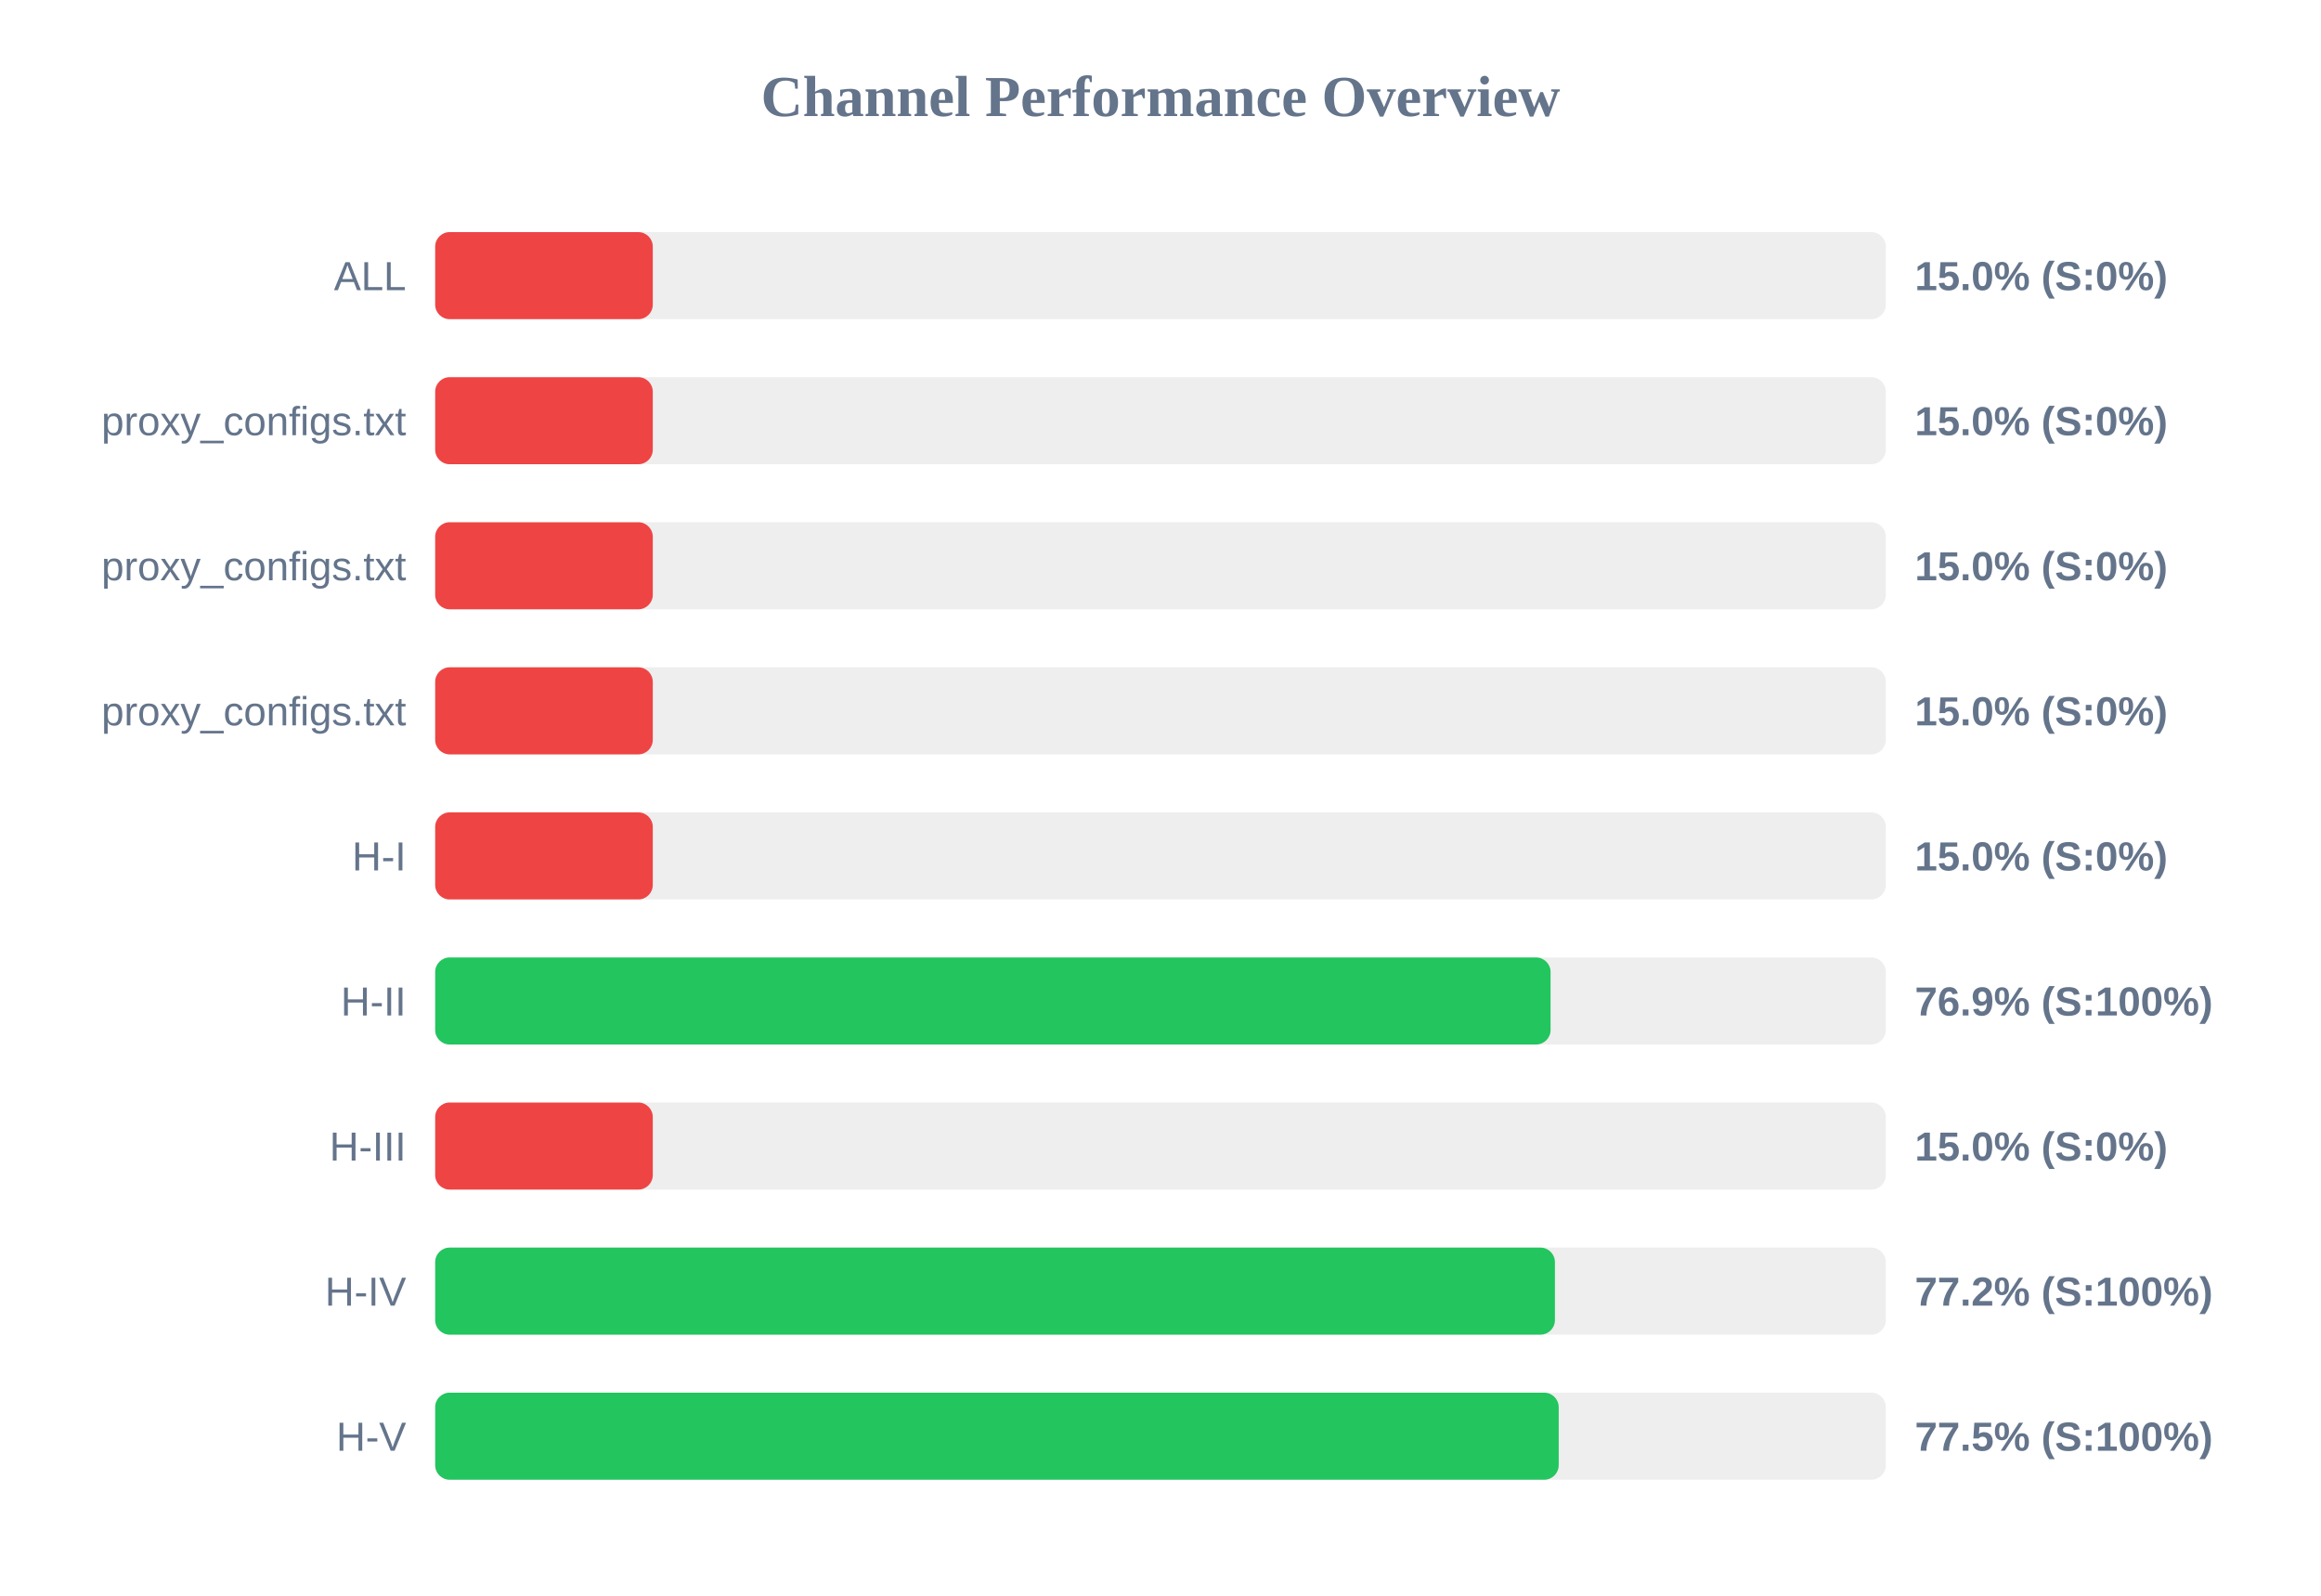
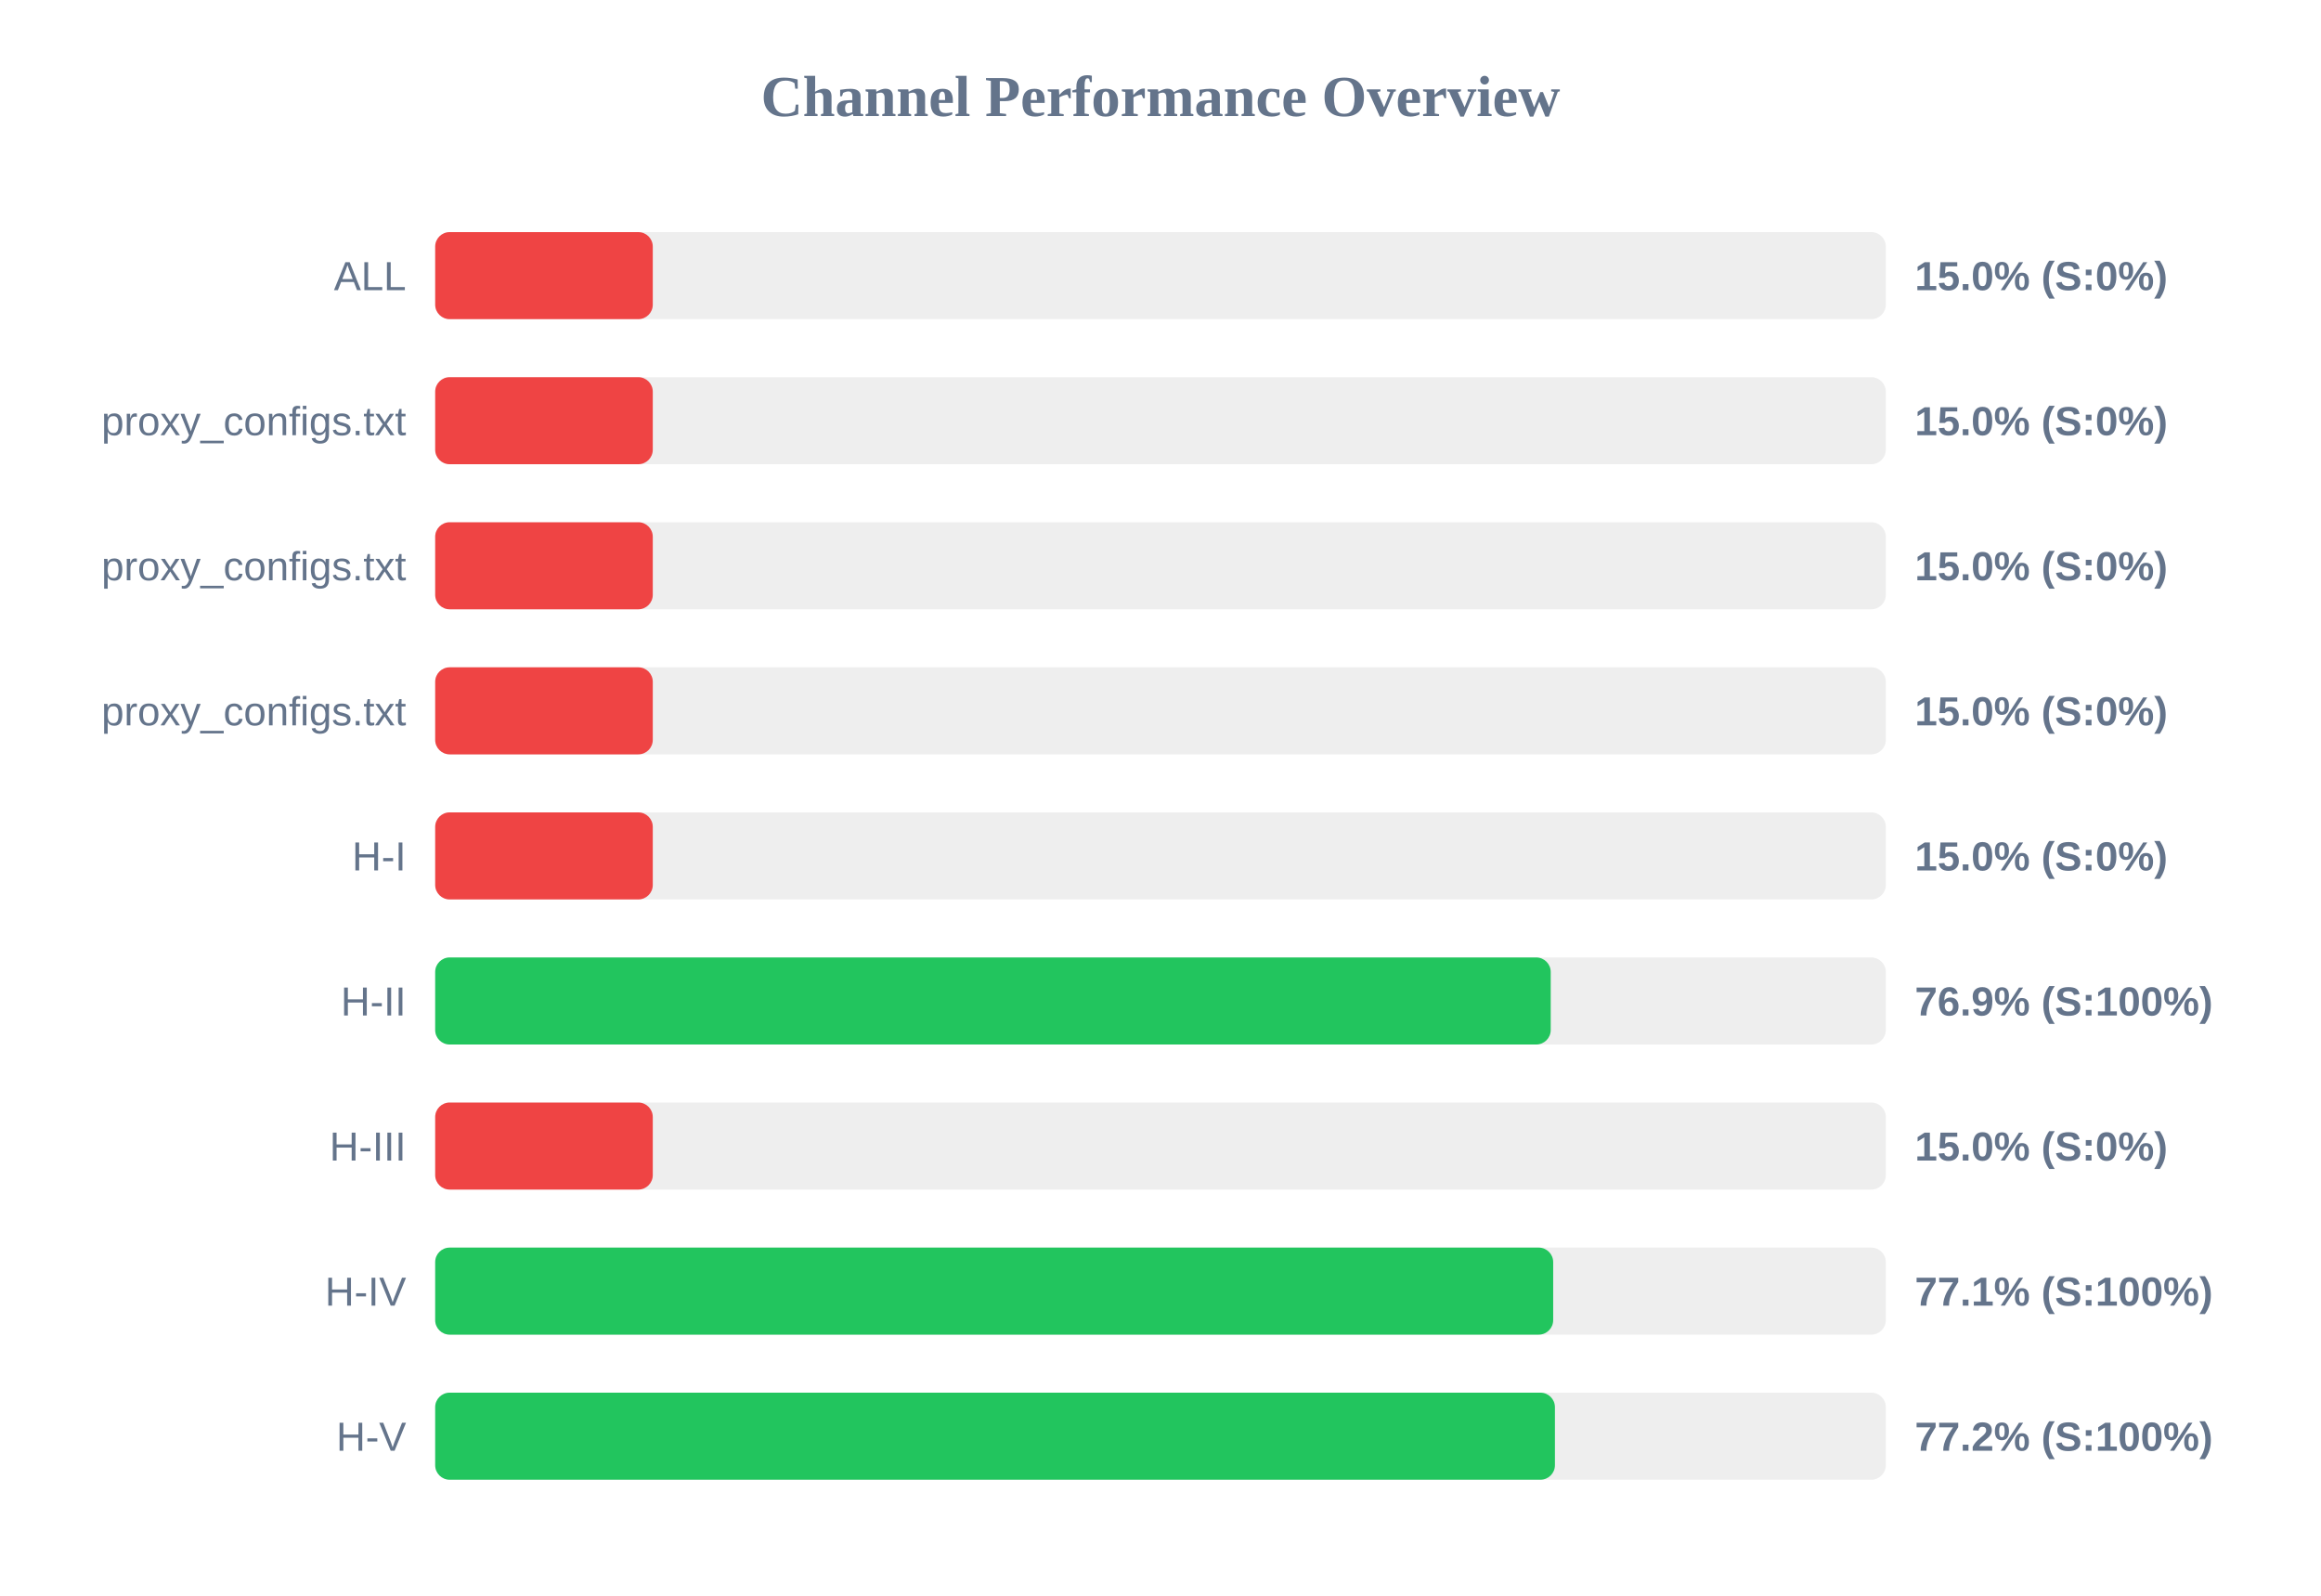
<svg xmlns="http://www.w3.org/2000/svg" width="800" height="550" version="1.1">
  <style>
        .row { font: 14px Arial; fill: #64748b; }
        .score { font: bold 14px Arial; fill: #64748b; }
    </style>
  <text x="400" y="40" text-anchor="middle" font-size="20px" font-weight="bold" fill="#64748b">Channel Performance Overview</text>
  <rect x="150" y="80" width="500" height="30" fill="#eee" rx="5" />
  <rect x="150" y="80" width="75.0" height="30" fill="#ef4444" rx="5" />
  <text x="140" y="100" text-anchor="end" class="row">ALL</text>
  <text x="660" y="100" text-anchor="start" class="score">15.0% (S:0%)</text>
  <rect x="150" y="130" width="500" height="30" fill="#eee" rx="5" />
  <rect x="150" y="130" width="75.0" height="30" fill="#ef4444" rx="5" />
  <text x="140" y="150" text-anchor="end" class="row">proxy_configs.txt</text>
  <text x="660" y="150" text-anchor="start" class="score">15.0% (S:0%)</text>
  <rect x="150" y="180" width="500" height="30" fill="#eee" rx="5" />
  <rect x="150" y="180" width="75.0" height="30" fill="#ef4444" rx="5" />
  <text x="140" y="200" text-anchor="end" class="row">proxy_configs.txt</text>
  <text x="660" y="200" text-anchor="start" class="score">15.0% (S:0%)</text>
  <rect x="150" y="230" width="500" height="30" fill="#eee" rx="5" />
  <rect x="150" y="230" width="75.0" height="30" fill="#ef4444" rx="5" />
  <text x="140" y="250" text-anchor="end" class="row">proxy_configs.txt</text>
  <text x="660" y="250" text-anchor="start" class="score">15.0% (S:0%)</text>
  <rect x="150" y="280" width="500" height="30" fill="#eee" rx="5" />
  <rect x="150" y="280" width="75.0" height="30" fill="#ef4444" rx="5" />
  <text x="140" y="300" text-anchor="end" class="row">H-I</text>
  <text x="660" y="300" text-anchor="start" class="score">15.0% (S:0%)</text>
  <rect x="150" y="330" width="500" height="30" fill="#eee" rx="5" />
-   <rect x="150" y="330" width="384.45" height="30" fill="#22c55e" rx="5" />
+   <rect x="150" y="330" width="384.5" height="30" fill="#22c55e" rx="5" />
  <text x="140" y="350" text-anchor="end" class="row">H-II</text>
  <text x="660" y="350" text-anchor="start" class="score">76.9% (S:100%)</text>
  <rect x="150" y="380" width="500" height="30" fill="#eee" rx="5" />
  <rect x="150" y="380" width="75.0" height="30" fill="#ef4444" rx="5" />
  <text x="140" y="400" text-anchor="end" class="row">H-III</text>
  <text x="660" y="400" text-anchor="start" class="score">15.0% (S:0%)</text>
  <rect x="150" y="430" width="500" height="30" fill="#eee" rx="5" />
-   <rect x="150" y="430" width="385.95" height="30" fill="#22c55e" rx="5" />
+   <rect x="150" y="430" width="385.35" height="30" fill="#22c55e" rx="5" />
  <text x="140" y="450" text-anchor="end" class="row">H-IV</text>
-   <text x="660" y="450" text-anchor="start" class="score">77.2% (S:100%)</text>
+   <text x="660" y="450" text-anchor="start" class="score">77.1% (S:100%)</text>
  <rect x="150" y="480" width="500" height="30" fill="#eee" rx="5" />
-   <rect x="150" y="480" width="387.25" height="30" fill="#22c55e" rx="5" />
+   <rect x="150" y="480" width="385.95" height="30" fill="#22c55e" rx="5" />
  <text x="140" y="500" text-anchor="end" class="row">H-V</text>
-   <text x="660" y="500" text-anchor="start" class="score">77.5% (S:100%)</text>
+   <text x="660" y="500" text-anchor="start" class="score">77.2% (S:100%)</text>
</svg>
